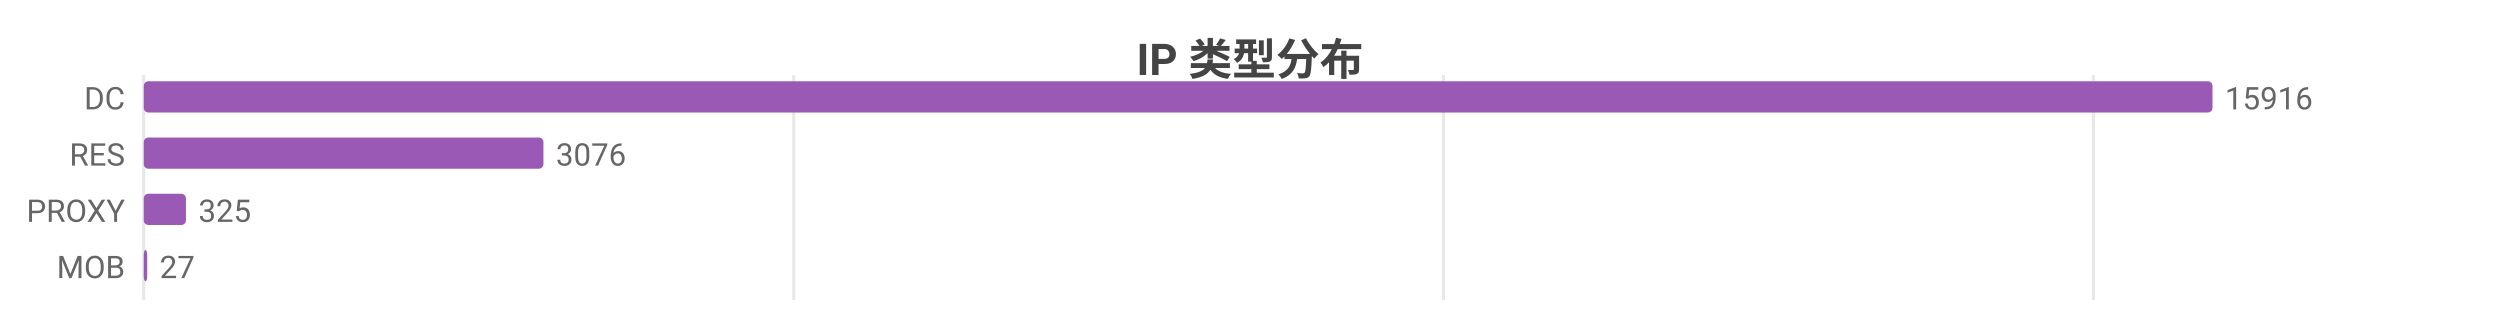
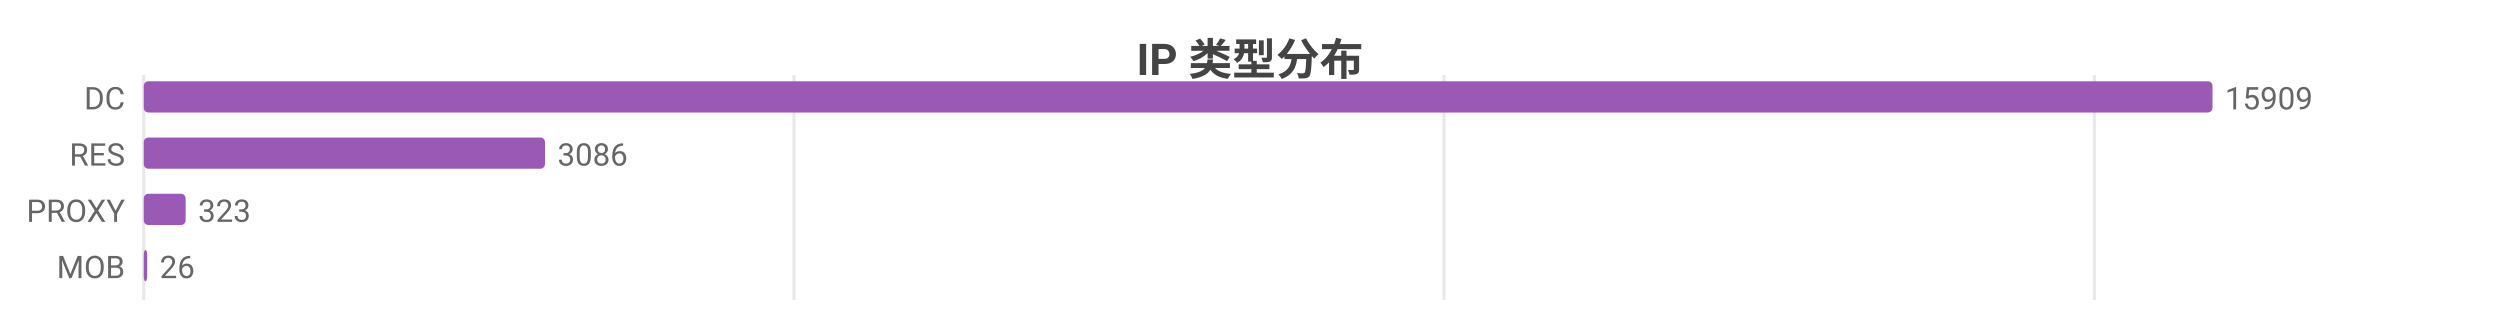
<svg xmlns="http://www.w3.org/2000/svg" width="800" height="104" viewBox="0 0 800 104">
  <rect width="800" height="104" fill="#ffffff" />
  <style>text{font-family:system-ui,-apple-system,'Segoe UI',Roboto,'PingFang SC','Microsoft YaHei','Noto Sans CJK SC',sans-serif}.g{stroke:#e8e8e8;stroke-width:1}.a{stroke:#999;stroke-width:1}.t{font-size:10px;fill:#666}.m{font-size:10px;text-anchor:middle;fill:#666}.e{font-size:10px;text-anchor:end;fill:#666}.l{font-size:11px;fill:#333}.tt{font-size:14px;font-weight:600;text-anchor:middle;fill:#444}.em{font-size:13px;text-anchor:middle;fill:#999}</style>
  <text class="tt" x="400.0" y="24">IP 类型分布</text>
  <line class="g" x1="46" y1="24" x2="46" y2="96" />
-   <line class="g" x1="254.0" y1="24" x2="254.0" y2="96" />
-   <line class="g" x1="461.9" y1="24" x2="461.9" y2="96" />
-   <line class="g" x1="669.9" y1="24" x2="669.9" y2="96" />
+   <line class="g" x1="254.1" y1="24" x2="254.1" y2="96" />
+   <line class="g" x1="462.1" y1="24" x2="462.1" y2="96" />
+   <line class="g" x1="670.2" y1="24" x2="670.2" y2="96" />
  <text class="e" x="40" y="35">DC</text>
  <rect x="46" y="26" width="662" height="10" fill="#9b59b6" rx="1.5" />
-   <text class="t" x="712" y="35">15916</text>
+   <text class="t" x="712" y="35">15909</text>
  <text class="e" x="40" y="53">RES</text>
-   <rect x="46" y="44" width="127.9" height="10" fill="#9b59b6" rx="1.5" />
-   <text class="t" x="177.9" y="53">3076</text>
+   <rect x="46" y="44" width="128.4" height="10" fill="#9b59b6" rx="1.5" />
+   <text class="t" x="178.4" y="53">3086</text>
  <text class="e" x="40" y="71">PROXY</text>
-   <rect x="46" y="62" width="13.5" height="10" fill="#9b59b6" rx="1.5" />
-   <text class="t" x="63.5" y="71">325</text>
+   <rect x="46" y="62" width="13.4" height="10" fill="#9b59b6" rx="1.5" />
+   <text class="t" x="63.4" y="71">323</text>
  <text class="e" x="40" y="89">MOB</text>
  <rect x="46" y="80" width="1.1" height="10" fill="#9b59b6" rx="1.5" />
-   <text class="t" x="51.1" y="89">27</text>
+   <text class="t" x="51.1" y="89">26</text>
</svg>
